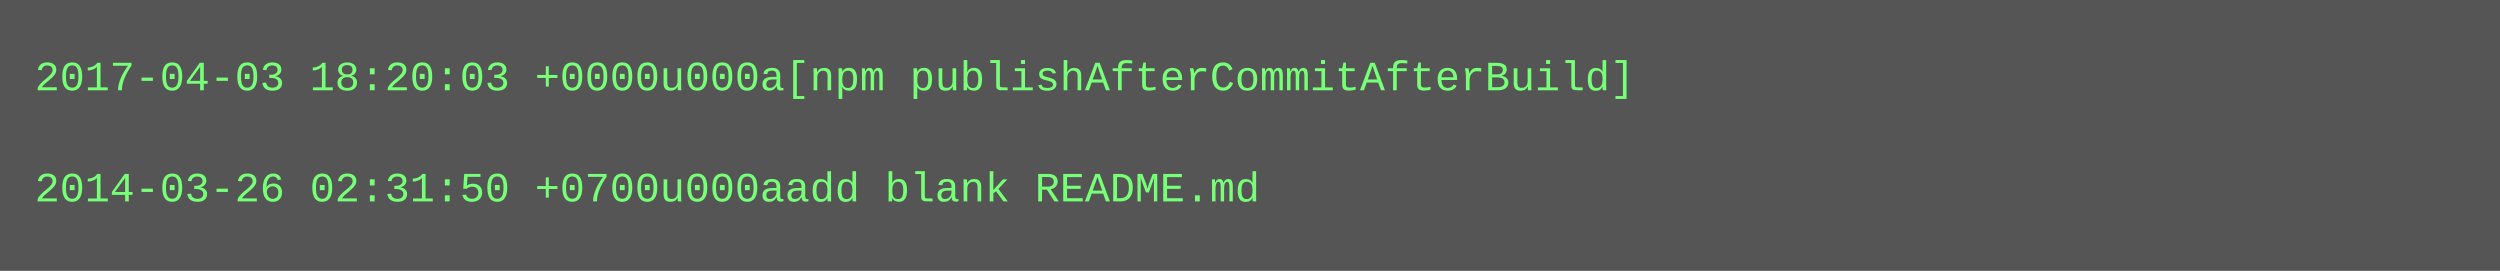
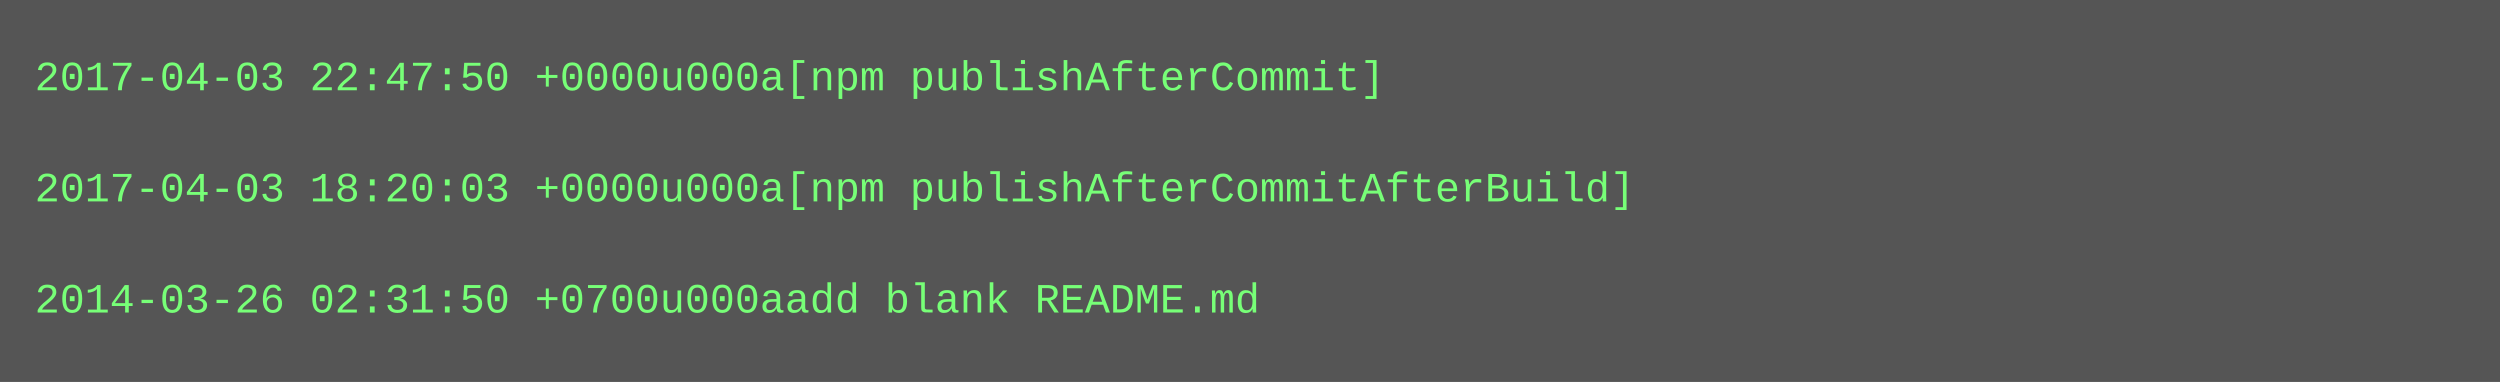
- <svg xmlns="http://www.w3.org/2000/svg" height="78" width="720">
-   <rect height="78" fill="#555" width="720" />
+ <svg xmlns="http://www.w3.org/2000/svg" height="110" width="720">
+   <rect height="110" fill="#555" width="720" />
  <text fill="#7f7" font-family="Courier New" font-size="12" xml:space="preserve">
-     <tspan x="10" y="26">2017-04-03 18:20:03 +0000u000a[npm publishAfterCommitAfterBuild]</tspan>
+     <tspan x="10" y="26">2017-04-03 22:47:50 +0000u000a[npm publishAfterCommit]</tspan>
    <tspan x="10" y="42" />
-     <tspan x="10" y="58">2014-03-26 02:31:50 +0700u000aadd blank README.md</tspan>
+     <tspan x="10" y="58">2017-04-03 18:20:03 +0000u000a[npm publishAfterCommitAfterBuild]</tspan>
+     <tspan x="10" y="74" />
+     <tspan x="10" y="90">2014-03-26 02:31:50 +0700u000aadd blank README.md</tspan>
  </text>
</svg>
